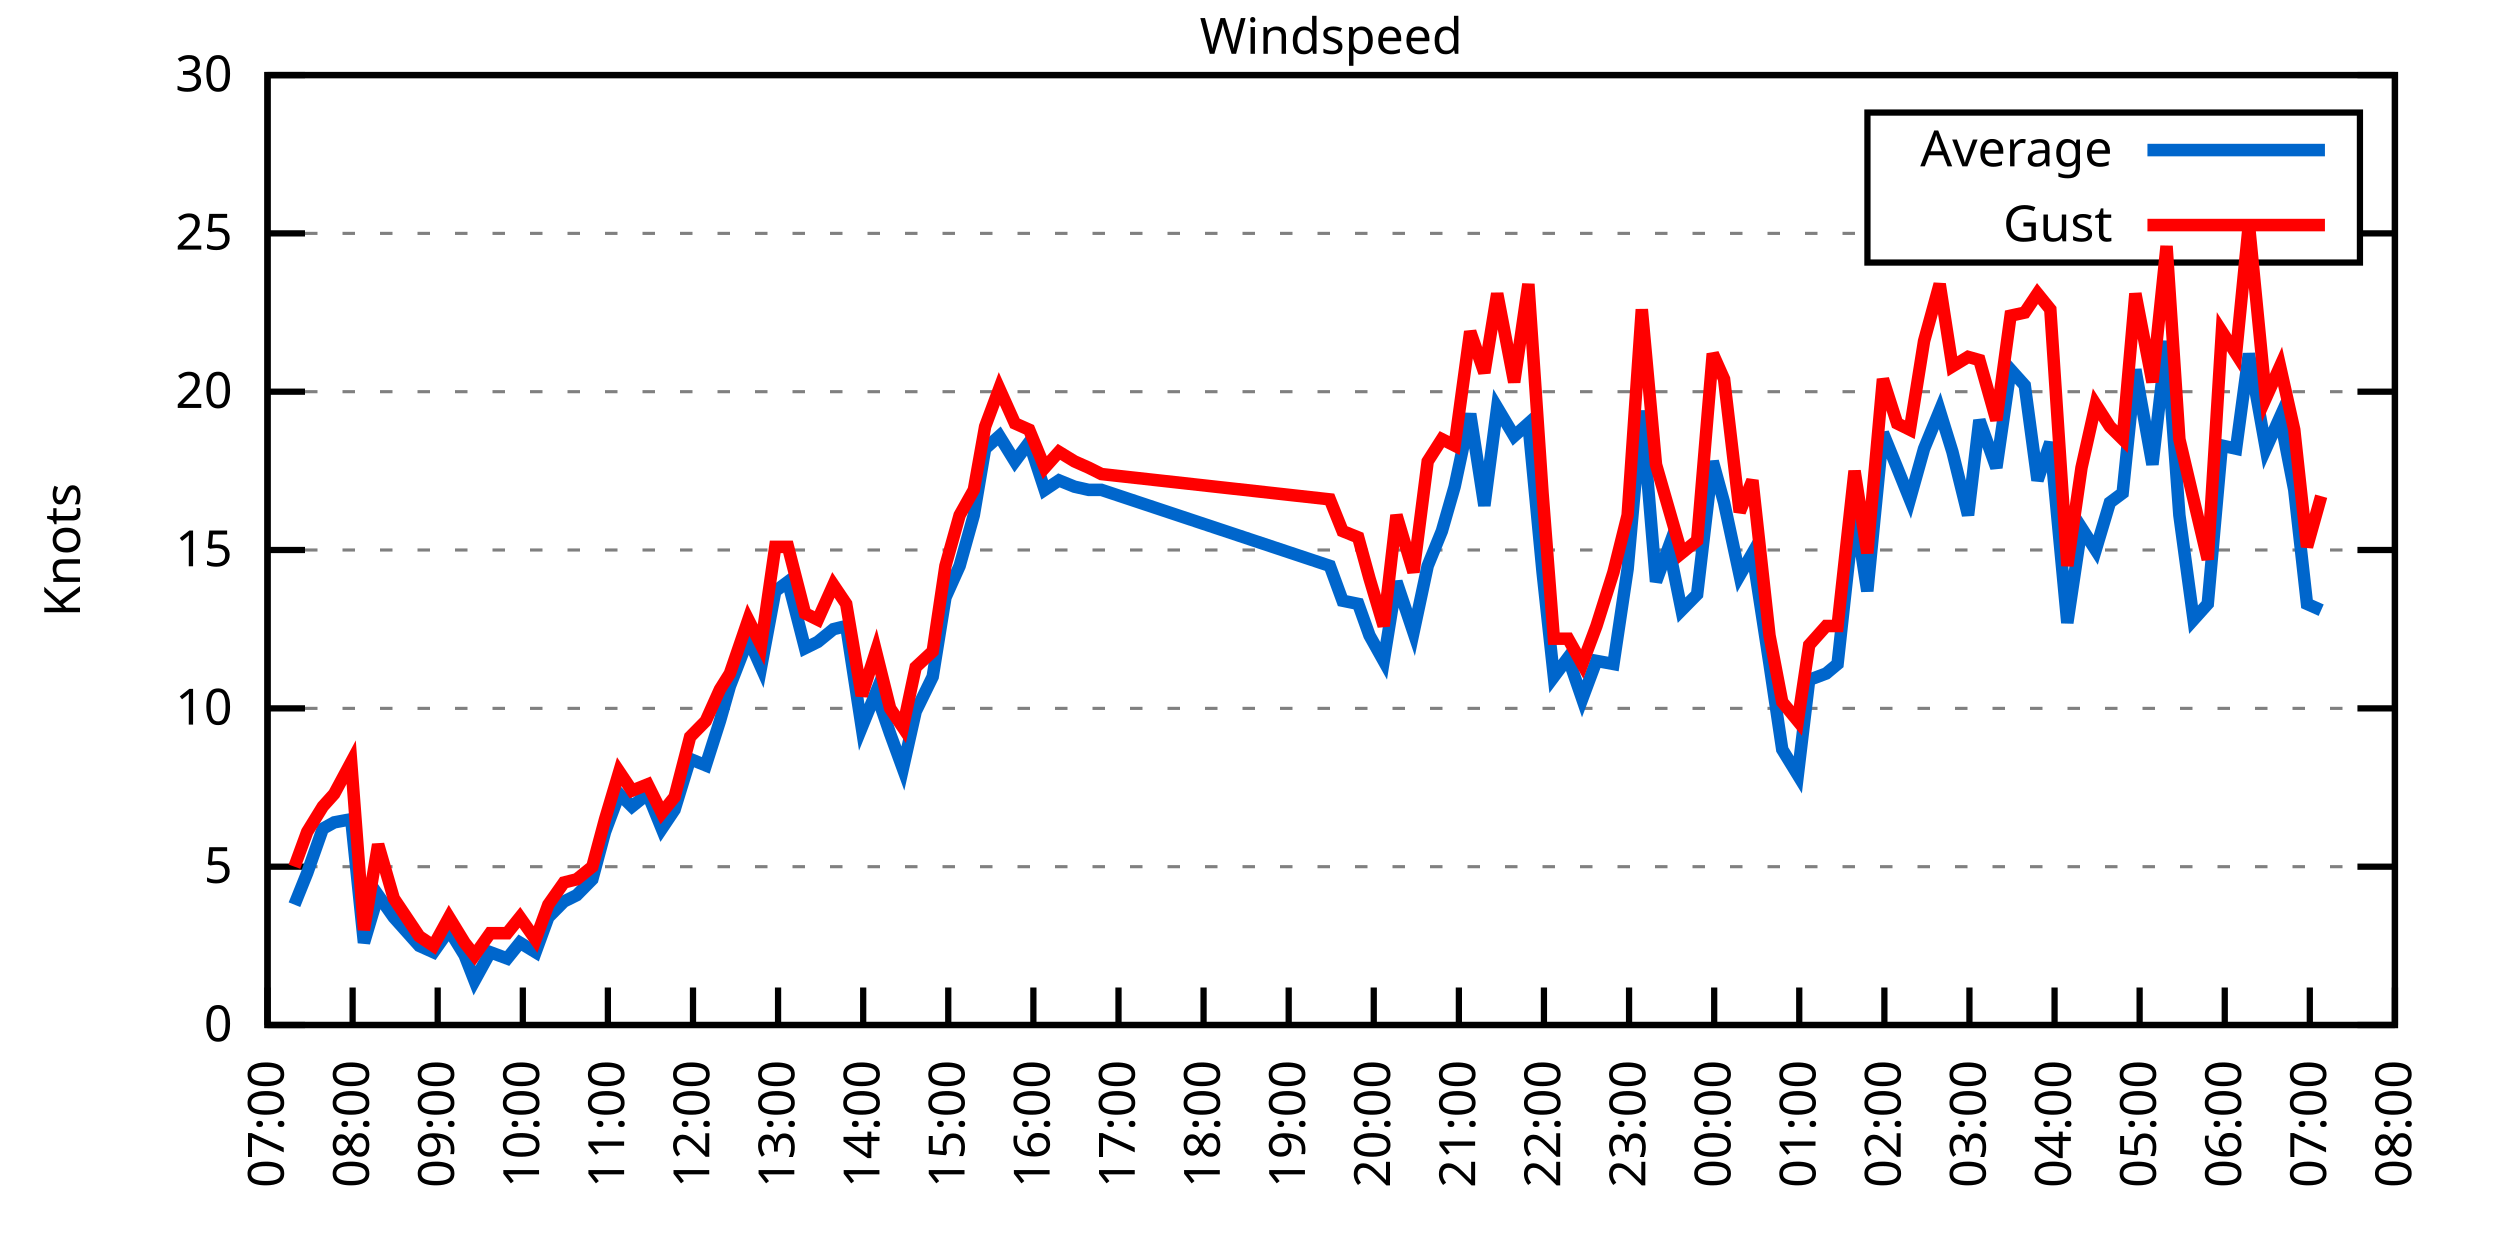
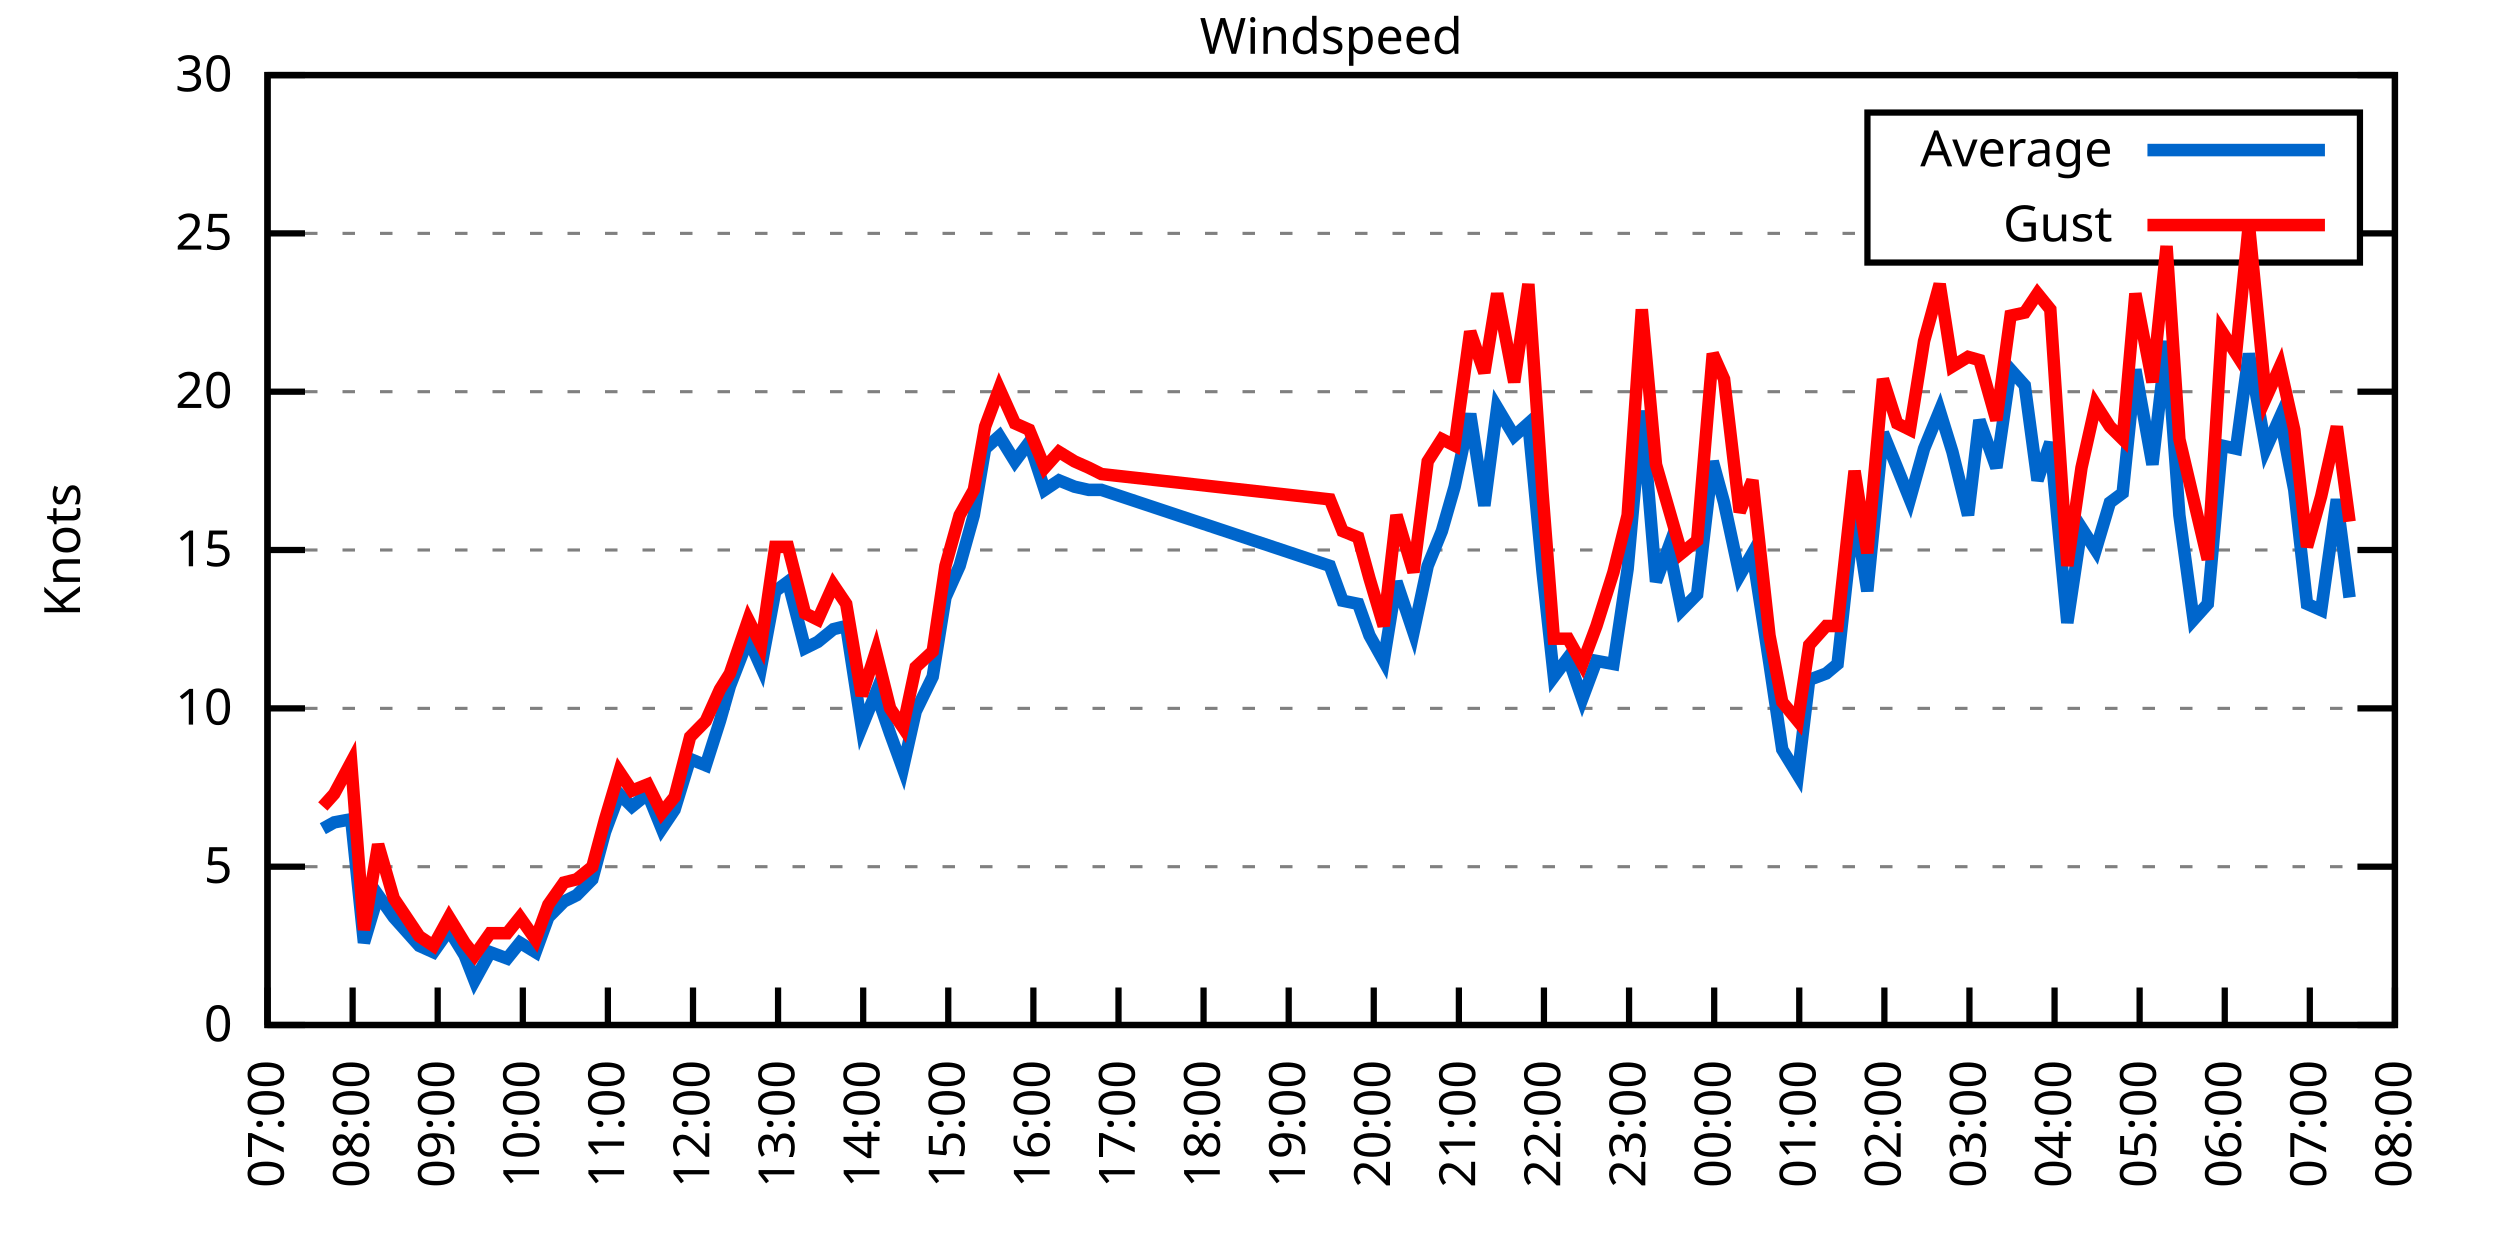
<svg xmlns="http://www.w3.org/2000/svg" xmlns:xlink="http://www.w3.org/1999/xlink" width="400" height="200" viewBox="0 0 400 200">
  <g id="gnuplot_canvas">
    <rect x="0" y="0" width="400" height="200" fill="none" />
    <defs>
      <circle id="gpDot" r="0.5" stroke-width="0.5" stroke="currentColor" />
      <path id="gpPt0" stroke-width="0.333" stroke="currentColor" d="M-1,0 h2 M0,-1 v2" />
      <path id="gpPt1" stroke-width="0.333" stroke="currentColor" d="M-1,-1 L1,1 M1,-1 L-1,1" />
      <path id="gpPt2" stroke-width="0.333" stroke="currentColor" d="M-1,0 L1,0 M0,-1 L0,1 M-1,-1 L1,1 M-1,1 L1,-1" />
      <rect id="gpPt3" stroke-width="0.333" stroke="currentColor" x="-1" y="-1" width="2" height="2" />
      <rect id="gpPt4" stroke-width="0.333" stroke="currentColor" fill="currentColor" x="-1" y="-1" width="2" height="2" />
      <circle id="gpPt5" stroke-width="0.333" stroke="currentColor" cx="0" cy="0" r="1" />
      <use xlink:href="#gpPt5" id="gpPt6" fill="currentColor" stroke="none" />
      <path id="gpPt7" stroke-width="0.333" stroke="currentColor" d="M0,-1.33 L-1.33,0.67 L1.33,0.67 z" />
      <use xlink:href="#gpPt7" id="gpPt8" fill="currentColor" stroke="none" />
      <use xlink:href="#gpPt7" id="gpPt9" stroke="currentColor" transform="rotate(180)" />
      <use xlink:href="#gpPt9" id="gpPt10" fill="currentColor" stroke="none" />
      <use xlink:href="#gpPt3" id="gpPt11" stroke="currentColor" transform="rotate(45)" />
      <use xlink:href="#gpPt11" id="gpPt12" fill="currentColor" stroke="none" />
      <path id="gpPt13" stroke-width="0.333" stroke="currentColor" d="M0,1.330 L1.265,0.411 L0.782,-1.067 L-0.782,-1.076 L-1.265,0.411 z" />
      <use xlink:href="#gpPt13" id="gpPt14" fill="currentColor" stroke="none" />
      <filter id="textbox" filterUnits="objectBoundingBox" x="0" y="0" height="1" width="1">
        <feFlood flood-color="white" flood-opacity="1" result="bgnd" />
        <feComposite in="SourceGraphic" in2="bgnd" operator="atop" />
      </filter>
      <filter id="greybox" filterUnits="objectBoundingBox" x="0" y="0" height="1" width="1">
        <feFlood flood-color="lightgrey" flood-opacity="1" result="grey" />
        <feComposite in="SourceGraphic" in2="grey" operator="atop" />
      </filter>
    </defs>
    <g fill="none" color="white" stroke="currentColor" stroke-width="1.00" stroke-linecap="butt" stroke-linejoin="miter">
</g>
    <g fill="none" color="black" stroke="currentColor" stroke-width="1.00" stroke-linecap="butt" stroke-linejoin="miter">
      <g stroke="none" shape-rendering="crispEdges">
        <polygon fill="rgb(255, 255, 255)" points="42.80,164.00 383.18,164.00 383.18,12.02 42.80,12.02 " />
      </g>
    </g>
    <g fill="none" color="black" stroke="currentColor" stroke-width="1.00" stroke-linecap="butt" stroke-linejoin="miter">
</g>
    <g fill="none" color="black" stroke="black" stroke-width="0.50" stroke-linecap="butt" stroke-linejoin="miter">
</g>
    <g fill="none" color="gray" stroke="currentColor" stroke-width="0.50" stroke-linecap="butt" stroke-linejoin="miter">
      <path stroke="gray" stroke-dasharray="2,4" class="gridline" d="M42.80,164.00 L383.19,164.00  " />
    </g>
    <g fill="none" color="gray" stroke="gray" stroke-width="1.00" stroke-linecap="butt" stroke-linejoin="miter">
</g>
    <g fill="none" color="black" stroke="currentColor" stroke-width="1.00" stroke-linecap="butt" stroke-linejoin="miter">
      <path stroke="black" d="M42.80,164.00 L48.80,164.00 M383.19,164.00 L377.19,164.00  " />
      <g transform="translate(37.20,166.60)" stroke="none" fill="black" font-family="Sans" font-size="8.00" text-anchor="end">
        <text>
          <tspan font-family="Sans"> 0</tspan>
        </text>
      </g>
    </g>
    <g fill="none" color="black" stroke="currentColor" stroke-width="1.00" stroke-linecap="butt" stroke-linejoin="miter">
</g>
    <g fill="none" color="black" stroke="black" stroke-width="0.50" stroke-linecap="butt" stroke-linejoin="miter">
</g>
    <g fill="none" color="gray" stroke="currentColor" stroke-width="0.50" stroke-linecap="butt" stroke-linejoin="miter">
      <path stroke="gray" stroke-dasharray="2,4" class="gridline" d="M42.80,138.67 L383.19,138.67  " />
    </g>
    <g fill="none" color="gray" stroke="gray" stroke-width="1.00" stroke-linecap="butt" stroke-linejoin="miter">
</g>
    <g fill="none" color="black" stroke="currentColor" stroke-width="1.00" stroke-linecap="butt" stroke-linejoin="miter">
      <path stroke="black" d="M42.80,138.67 L48.80,138.67 M383.19,138.67 L377.19,138.67  " />
      <g transform="translate(37.20,141.27)" stroke="none" fill="black" font-family="Sans" font-size="8.00" text-anchor="end">
        <text>
          <tspan font-family="Sans"> 5</tspan>
        </text>
      </g>
    </g>
    <g fill="none" color="black" stroke="currentColor" stroke-width="1.00" stroke-linecap="butt" stroke-linejoin="miter">
</g>
    <g fill="none" color="black" stroke="black" stroke-width="0.50" stroke-linecap="butt" stroke-linejoin="miter">
</g>
    <g fill="none" color="gray" stroke="currentColor" stroke-width="0.50" stroke-linecap="butt" stroke-linejoin="miter">
      <path stroke="gray" stroke-dasharray="2,4" class="gridline" d="M42.80,113.34 L383.19,113.34  " />
    </g>
    <g fill="none" color="gray" stroke="gray" stroke-width="1.00" stroke-linecap="butt" stroke-linejoin="miter">
</g>
    <g fill="none" color="black" stroke="currentColor" stroke-width="1.00" stroke-linecap="butt" stroke-linejoin="miter">
      <path stroke="black" d="M42.80,113.34 L48.80,113.34 M383.19,113.34 L377.19,113.34  " />
      <g transform="translate(37.20,115.94)" stroke="none" fill="black" font-family="Sans" font-size="8.00" text-anchor="end">
        <text>
          <tspan font-family="Sans"> 10</tspan>
        </text>
      </g>
    </g>
    <g fill="none" color="black" stroke="currentColor" stroke-width="1.00" stroke-linecap="butt" stroke-linejoin="miter">
</g>
    <g fill="none" color="black" stroke="black" stroke-width="0.50" stroke-linecap="butt" stroke-linejoin="miter">
</g>
    <g fill="none" color="gray" stroke="currentColor" stroke-width="0.50" stroke-linecap="butt" stroke-linejoin="miter">
      <path stroke="gray" stroke-dasharray="2,4" class="gridline" d="M42.80,88.00 L383.19,88.00  " />
    </g>
    <g fill="none" color="gray" stroke="gray" stroke-width="1.00" stroke-linecap="butt" stroke-linejoin="miter">
</g>
    <g fill="none" color="black" stroke="currentColor" stroke-width="1.00" stroke-linecap="butt" stroke-linejoin="miter">
      <path stroke="black" d="M42.80,88.00 L48.80,88.00 M383.19,88.00 L377.19,88.00  " />
      <g transform="translate(37.20,90.60)" stroke="none" fill="black" font-family="Sans" font-size="8.00" text-anchor="end">
        <text>
          <tspan font-family="Sans"> 15</tspan>
        </text>
      </g>
    </g>
    <g fill="none" color="black" stroke="currentColor" stroke-width="1.00" stroke-linecap="butt" stroke-linejoin="miter">
</g>
    <g fill="none" color="black" stroke="black" stroke-width="0.50" stroke-linecap="butt" stroke-linejoin="miter">
</g>
    <g fill="none" color="gray" stroke="currentColor" stroke-width="0.50" stroke-linecap="butt" stroke-linejoin="miter">
      <path stroke="gray" stroke-dasharray="2,4" class="gridline" d="M42.80,62.67 L383.19,62.67  " />
    </g>
    <g fill="none" color="gray" stroke="gray" stroke-width="1.00" stroke-linecap="butt" stroke-linejoin="miter">
</g>
    <g fill="none" color="black" stroke="currentColor" stroke-width="1.00" stroke-linecap="butt" stroke-linejoin="miter">
      <path stroke="black" d="M42.80,62.67 L48.80,62.67 M383.19,62.67 L377.19,62.67  " />
      <g transform="translate(37.20,65.27)" stroke="none" fill="black" font-family="Sans" font-size="8.00" text-anchor="end">
        <text>
          <tspan font-family="Sans"> 20</tspan>
        </text>
      </g>
    </g>
    <g fill="none" color="black" stroke="currentColor" stroke-width="1.00" stroke-linecap="butt" stroke-linejoin="miter">
</g>
    <g fill="none" color="black" stroke="black" stroke-width="0.50" stroke-linecap="butt" stroke-linejoin="miter">
</g>
    <g fill="none" color="gray" stroke="currentColor" stroke-width="0.50" stroke-linecap="butt" stroke-linejoin="miter">
      <path stroke="gray" stroke-dasharray="2,4" class="gridline" d="M42.80,37.34 L298.79,37.34 M377.59,37.34 L383.19,37.34  " />
    </g>
    <g fill="none" color="gray" stroke="gray" stroke-width="1.00" stroke-linecap="butt" stroke-linejoin="miter">
</g>
    <g fill="none" color="black" stroke="currentColor" stroke-width="1.00" stroke-linecap="butt" stroke-linejoin="miter">
      <path stroke="black" d="M42.80,37.34 L48.80,37.34 M383.19,37.34 L377.19,37.34  " />
      <g transform="translate(37.20,39.94)" stroke="none" fill="black" font-family="Sans" font-size="8.00" text-anchor="end">
        <text>
          <tspan font-family="Sans"> 25</tspan>
        </text>
      </g>
    </g>
    <g fill="none" color="black" stroke="currentColor" stroke-width="1.00" stroke-linecap="butt" stroke-linejoin="miter">
</g>
    <g fill="none" color="black" stroke="black" stroke-width="0.50" stroke-linecap="butt" stroke-linejoin="miter">
</g>
    <g fill="none" color="gray" stroke="currentColor" stroke-width="0.50" stroke-linecap="butt" stroke-linejoin="miter">
      <path stroke="gray" stroke-dasharray="2,4" class="gridline" d="M42.80,12.01 L383.19,12.01  " />
    </g>
    <g fill="none" color="gray" stroke="gray" stroke-width="1.00" stroke-linecap="butt" stroke-linejoin="miter">
</g>
    <g fill="none" color="black" stroke="currentColor" stroke-width="1.00" stroke-linecap="butt" stroke-linejoin="miter">
      <path stroke="black" d="M42.80,12.01 L48.80,12.01 M383.19,12.01 L377.19,12.01  " />
      <g transform="translate(37.20,14.61)" stroke="none" fill="black" font-family="Sans" font-size="8.00" text-anchor="end">
        <text>
          <tspan font-family="Sans"> 30</tspan>
        </text>
      </g>
    </g>
    <g fill="none" color="black" stroke="currentColor" stroke-width="1.00" stroke-linecap="butt" stroke-linejoin="miter">
      <path stroke="black" d="M42.80,164.00 L42.80,158.00  " />
      <g transform="translate(45.40,169.60) rotate(270.00)" stroke="none" fill="black" font-family="Sans" font-size="8.00" text-anchor="end">
        <text>
          <tspan font-family="Sans">07:00</tspan>
        </text>
      </g>
    </g>
    <g fill="none" color="black" stroke="currentColor" stroke-width="1.00" stroke-linecap="butt" stroke-linejoin="miter">
      <path stroke="black" d="M56.42,164.00 L56.42,158.00  " />
      <g transform="translate(59.02,169.60) rotate(270.00)" stroke="none" fill="black" font-family="Sans" font-size="8.00" text-anchor="end">
        <text>
          <tspan font-family="Sans">08:00</tspan>
        </text>
      </g>
    </g>
    <g fill="none" color="black" stroke="currentColor" stroke-width="1.00" stroke-linecap="butt" stroke-linejoin="miter">
      <path stroke="black" d="M70.03,164.00 L70.03,158.00  " />
      <g transform="translate(72.63,169.60) rotate(270.00)" stroke="none" fill="black" font-family="Sans" font-size="8.00" text-anchor="end">
        <text>
          <tspan font-family="Sans">09:00</tspan>
        </text>
      </g>
    </g>
    <g fill="none" color="black" stroke="currentColor" stroke-width="1.00" stroke-linecap="butt" stroke-linejoin="miter">
      <path stroke="black" d="M83.65,164.00 L83.65,158.00  " />
      <g transform="translate(86.25,169.60) rotate(270.00)" stroke="none" fill="black" font-family="Sans" font-size="8.00" text-anchor="end">
        <text>
          <tspan font-family="Sans">10:00</tspan>
        </text>
      </g>
    </g>
    <g fill="none" color="black" stroke="currentColor" stroke-width="1.00" stroke-linecap="butt" stroke-linejoin="miter">
      <path stroke="black" d="M97.26,164.00 L97.26,158.00  " />
      <g transform="translate(99.86,169.60) rotate(270.00)" stroke="none" fill="black" font-family="Sans" font-size="8.00" text-anchor="end">
        <text>
          <tspan font-family="Sans">11:00</tspan>
        </text>
      </g>
    </g>
    <g fill="none" color="black" stroke="currentColor" stroke-width="1.00" stroke-linecap="butt" stroke-linejoin="miter">
      <path stroke="black" d="M110.88,164.00 L110.88,158.00  " />
      <g transform="translate(113.48,169.60) rotate(270.00)" stroke="none" fill="black" font-family="Sans" font-size="8.00" text-anchor="end">
        <text>
          <tspan font-family="Sans">12:00</tspan>
        </text>
      </g>
    </g>
    <g fill="none" color="black" stroke="currentColor" stroke-width="1.00" stroke-linecap="butt" stroke-linejoin="miter">
      <path stroke="black" d="M124.49,164.00 L124.49,158.00  " />
      <g transform="translate(127.09,169.60) rotate(270.00)" stroke="none" fill="black" font-family="Sans" font-size="8.00" text-anchor="end">
        <text>
          <tspan font-family="Sans">13:00</tspan>
        </text>
      </g>
    </g>
    <g fill="none" color="black" stroke="currentColor" stroke-width="1.00" stroke-linecap="butt" stroke-linejoin="miter">
      <path stroke="black" d="M138.11,164.00 L138.11,158.00  " />
      <g transform="translate(140.71,169.60) rotate(270.00)" stroke="none" fill="black" font-family="Sans" font-size="8.00" text-anchor="end">
        <text>
          <tspan font-family="Sans">14:00</tspan>
        </text>
      </g>
    </g>
    <g fill="none" color="black" stroke="currentColor" stroke-width="1.00" stroke-linecap="butt" stroke-linejoin="miter">
      <path stroke="black" d="M151.72,164.00 L151.72,158.00  " />
      <g transform="translate(154.32,169.60) rotate(270.00)" stroke="none" fill="black" font-family="Sans" font-size="8.00" text-anchor="end">
        <text>
          <tspan font-family="Sans">15:00</tspan>
        </text>
      </g>
    </g>
    <g fill="none" color="black" stroke="currentColor" stroke-width="1.00" stroke-linecap="butt" stroke-linejoin="miter">
      <path stroke="black" d="M165.34,164.00 L165.34,158.00  " />
      <g transform="translate(167.94,169.60) rotate(270.00)" stroke="none" fill="black" font-family="Sans" font-size="8.00" text-anchor="end">
        <text>
          <tspan font-family="Sans">16:00</tspan>
        </text>
      </g>
    </g>
    <g fill="none" color="black" stroke="currentColor" stroke-width="1.00" stroke-linecap="butt" stroke-linejoin="miter">
      <path stroke="black" d="M178.96,164.00 L178.96,158.00  " />
      <g transform="translate(181.56,169.60) rotate(270.00)" stroke="none" fill="black" font-family="Sans" font-size="8.00" text-anchor="end">
        <text>
          <tspan font-family="Sans">17:00</tspan>
        </text>
      </g>
    </g>
    <g fill="none" color="black" stroke="currentColor" stroke-width="1.00" stroke-linecap="butt" stroke-linejoin="miter">
      <path stroke="black" d="M192.57,164.00 L192.57,158.00  " />
      <g transform="translate(195.17,169.60) rotate(270.00)" stroke="none" fill="black" font-family="Sans" font-size="8.00" text-anchor="end">
        <text>
          <tspan font-family="Sans">18:00</tspan>
        </text>
      </g>
    </g>
    <g fill="none" color="black" stroke="currentColor" stroke-width="1.00" stroke-linecap="butt" stroke-linejoin="miter">
      <path stroke="black" d="M206.19,164.00 L206.19,158.00  " />
      <g transform="translate(208.79,169.60) rotate(270.00)" stroke="none" fill="black" font-family="Sans" font-size="8.00" text-anchor="end">
        <text>
          <tspan font-family="Sans">19:00</tspan>
        </text>
      </g>
    </g>
    <g fill="none" color="black" stroke="currentColor" stroke-width="1.00" stroke-linecap="butt" stroke-linejoin="miter">
      <path stroke="black" d="M219.80,164.00 L219.80,158.00  " />
      <g transform="translate(222.40,169.60) rotate(270.00)" stroke="none" fill="black" font-family="Sans" font-size="8.00" text-anchor="end">
        <text>
          <tspan font-family="Sans">20:00</tspan>
        </text>
      </g>
    </g>
    <g fill="none" color="black" stroke="currentColor" stroke-width="1.00" stroke-linecap="butt" stroke-linejoin="miter">
      <path stroke="black" d="M233.42,164.00 L233.42,158.00  " />
      <g transform="translate(236.02,169.60) rotate(270.00)" stroke="none" fill="black" font-family="Sans" font-size="8.00" text-anchor="end">
        <text>
          <tspan font-family="Sans">21:00</tspan>
        </text>
      </g>
    </g>
    <g fill="none" color="black" stroke="currentColor" stroke-width="1.00" stroke-linecap="butt" stroke-linejoin="miter">
      <path stroke="black" d="M247.03,164.00 L247.03,158.00  " />
      <g transform="translate(249.63,169.60) rotate(270.00)" stroke="none" fill="black" font-family="Sans" font-size="8.00" text-anchor="end">
        <text>
          <tspan font-family="Sans">22:00</tspan>
        </text>
      </g>
    </g>
    <g fill="none" color="black" stroke="currentColor" stroke-width="1.00" stroke-linecap="butt" stroke-linejoin="miter">
      <path stroke="black" d="M260.65,164.00 L260.65,158.00  " />
      <g transform="translate(263.25,169.60) rotate(270.00)" stroke="none" fill="black" font-family="Sans" font-size="8.00" text-anchor="end">
        <text>
          <tspan font-family="Sans">23:00</tspan>
        </text>
      </g>
    </g>
    <g fill="none" color="black" stroke="currentColor" stroke-width="1.00" stroke-linecap="butt" stroke-linejoin="miter">
      <path stroke="black" d="M274.27,164.00 L274.27,158.00  " />
      <g transform="translate(276.87,169.60) rotate(270.00)" stroke="none" fill="black" font-family="Sans" font-size="8.00" text-anchor="end">
        <text>
          <tspan font-family="Sans">00:00</tspan>
        </text>
      </g>
    </g>
    <g fill="none" color="black" stroke="currentColor" stroke-width="1.00" stroke-linecap="butt" stroke-linejoin="miter">
      <path stroke="black" d="M287.88,164.00 L287.88,158.00  " />
      <g transform="translate(290.48,169.60) rotate(270.00)" stroke="none" fill="black" font-family="Sans" font-size="8.00" text-anchor="end">
        <text>
          <tspan font-family="Sans">01:00</tspan>
        </text>
      </g>
    </g>
    <g fill="none" color="black" stroke="currentColor" stroke-width="1.00" stroke-linecap="butt" stroke-linejoin="miter">
      <path stroke="black" d="M301.50,164.00 L301.50,158.00  " />
      <g transform="translate(304.10,169.60) rotate(270.00)" stroke="none" fill="black" font-family="Sans" font-size="8.00" text-anchor="end">
        <text>
          <tspan font-family="Sans">02:00</tspan>
        </text>
      </g>
    </g>
    <g fill="none" color="black" stroke="currentColor" stroke-width="1.00" stroke-linecap="butt" stroke-linejoin="miter">
      <path stroke="black" d="M315.11,164.00 L315.11,158.00  " />
      <g transform="translate(317.71,169.60) rotate(270.00)" stroke="none" fill="black" font-family="Sans" font-size="8.00" text-anchor="end">
        <text>
          <tspan font-family="Sans">03:00</tspan>
        </text>
      </g>
    </g>
    <g fill="none" color="black" stroke="currentColor" stroke-width="1.00" stroke-linecap="butt" stroke-linejoin="miter">
      <path stroke="black" d="M328.73,164.00 L328.73,158.00  " />
      <g transform="translate(331.33,169.60) rotate(270.00)" stroke="none" fill="black" font-family="Sans" font-size="8.00" text-anchor="end">
        <text>
          <tspan font-family="Sans">04:00</tspan>
        </text>
      </g>
    </g>
    <g fill="none" color="black" stroke="currentColor" stroke-width="1.00" stroke-linecap="butt" stroke-linejoin="miter">
      <path stroke="black" d="M342.34,164.00 L342.34,158.00  " />
      <g transform="translate(344.94,169.60) rotate(270.00)" stroke="none" fill="black" font-family="Sans" font-size="8.00" text-anchor="end">
        <text>
          <tspan font-family="Sans">05:00</tspan>
        </text>
      </g>
    </g>
    <g fill="none" color="black" stroke="currentColor" stroke-width="1.00" stroke-linecap="butt" stroke-linejoin="miter">
      <path stroke="black" d="M355.96,164.00 L355.96,158.00  " />
      <g transform="translate(358.56,169.60) rotate(270.00)" stroke="none" fill="black" font-family="Sans" font-size="8.00" text-anchor="end">
        <text>
          <tspan font-family="Sans">06:00</tspan>
        </text>
      </g>
    </g>
    <g fill="none" color="black" stroke="currentColor" stroke-width="1.00" stroke-linecap="butt" stroke-linejoin="miter">
      <path stroke="black" d="M369.57,164.00 L369.57,158.00  " />
      <g transform="translate(372.17,169.60) rotate(270.00)" stroke="none" fill="black" font-family="Sans" font-size="8.00" text-anchor="end">
        <text>
          <tspan font-family="Sans">07:00</tspan>
        </text>
      </g>
    </g>
    <g fill="none" color="black" stroke="currentColor" stroke-width="1.00" stroke-linecap="butt" stroke-linejoin="miter">
      <path stroke="black" d="M383.19,164.00 L383.19,158.00  " />
      <g transform="translate(385.79,169.60) rotate(270.00)" stroke="none" fill="black" font-family="Sans" font-size="8.00" text-anchor="end">
        <text>
          <tspan font-family="Sans">08:00</tspan>
        </text>
      </g>
    </g>
    <g fill="none" color="black" stroke="currentColor" stroke-width="1.00" stroke-linecap="butt" stroke-linejoin="miter">
</g>
    <g fill="none" color="black" stroke="currentColor" stroke-width="1.00" stroke-linecap="butt" stroke-linejoin="miter">
      <path stroke="black" d="M42.80,12.01 L42.80,164.00 L383.19,164.00 L383.19,12.01 L42.80,12.01 Z  " />
    </g>
    <g fill="none" color="black" stroke="currentColor" stroke-width="1.00" stroke-linecap="butt" stroke-linejoin="miter">
</g>
    <g fill="none" color="black" stroke="currentColor" stroke-width="1.00" stroke-linecap="butt" stroke-linejoin="miter">
      <path stroke="black" d="M298.79,42.01 L298.79,18.01 L377.59,18.01 L377.59,42.01 L298.79,42.01 Z  " />
    </g>
    <g id="Windspeed_plot_1">
      <g fill="none" color="white" stroke="black" stroke-width="2.00" stroke-linecap="butt" stroke-linejoin="miter">
</g>
      <g fill="none" color="black" stroke="currentColor" stroke-width="2.00" stroke-linecap="butt" stroke-linejoin="miter">
        <g transform="translate(337.99,26.61)" stroke="none" fill="black" font-family="Sans" font-size="8.00" text-anchor="end">
          <text>
            <tspan font-family="Sans">Average</tspan>
          </text>
        </g>
      </g>
      <g fill="none" color="black" stroke="currentColor" stroke-width="2.00" stroke-linecap="butt" stroke-linejoin="miter">
-         <path stroke="rgb(  0, 102, 204)" d="M343.59,24.01 L371.99,24.01 M47.11,144.75 L49.15,139.68 L51.65,132.59 L53.47,131.58 L56.19,131.07 L58.23,150.83   L60.50,143.23 L63.00,146.77 L67.08,151.33 L69.35,152.35 L71.85,148.80 L74.34,152.85 L75.93,156.91 L78.43,152.35   L81.15,153.36 L83.19,150.83 L85.69,152.35 L87.73,146.77 L90.23,144.24 L92.27,143.23 L94.77,140.69 L96.81,133.10   L99.08,127.02 L101.12,129.04 L103.62,127.02 L105.89,132.59 L107.93,129.55 L110.42,121.44 L112.92,122.46 L115.19,115.36   L116.78,109.79 L119.73,102.19 L121.77,106.75 L124.04,94.59 L126.08,93.07 L128.81,103.71 L130.85,102.70 L133.34,100.67   L135.39,100.16 L137.88,116.38 L140.15,110.80 L142.42,117.39 L144.46,122.96 L146.51,113.84 L149.23,108.27 L151.27,95.60   L153.54,90.54 L155.81,82.43 L157.62,71.79 L159.89,69.77 L162.39,73.82 L164.66,70.78 L167.16,78.38 L169.43,76.86   L171.92,77.87 L174.19,78.38 L176.23,78.38 L212.77,90.54 L214.81,96.11 L217.31,96.62 L219.12,101.68 L221.39,105.74   L223.43,93.07 L226.16,101.18 L228.43,90.54 L230.70,84.97 L232.74,77.87 L235.23,66.22 L237.50,80.91 L239.55,65.21   L242.27,69.77 L244.54,67.74 L246.81,91.55 L248.62,108.27 L250.89,105.23 L253.16,111.82 L255.43,105.74 L258.15,106.24   L260.42,91.04 L262.69,65.71 L264.96,93.07 L267.00,87.50 L269.05,97.63 L271.54,95.10 L274.04,73.82 L275.85,80.41   L278.35,92.06 L280.39,88.51 L283.12,106.24 L285.16,119.92 L287.65,123.98 L289.47,108.78 L292.19,107.76 L294.01,106.24   L296.73,81.42 L298.77,94.59 L301.27,69.26 L303.54,74.83 L305.58,79.90 L307.85,71.79 L310.35,65.71 L312.39,72.30   L314.89,82.43 L316.70,67.23 L319.42,74.83 L321.69,59.13 L323.96,61.66 L326.00,76.86 L328.05,70.78 L330.77,99.66   L333.04,84.46 L335.31,88.00 L337.58,80.41 L339.62,78.89 L341.66,59.13 L344.39,74.33 L346.65,54.57 L348.70,82.43   L350.97,99.15 L353.24,96.62 L355.50,71.29 L357.77,71.79 L359.82,56.59 L362.54,71.79 L364.81,66.73 L367.08,78.38   L369.12,96.62 L371.39,97.63  " />
+         <path stroke="rgb(  0, 102, 204)" d="M343.59,24.01 L371.99,24.01 M51.65,132.59 L53.47,131.58 L56.19,131.07 L58.23,150.83 L60.50,143.23 L63.00,146.77   L67.08,151.33 L69.35,152.35 L71.85,148.80 L74.34,152.85 L75.93,156.91 L78.43,152.35 L81.15,153.36 L83.19,150.83   L85.69,152.35 L87.73,146.77 L90.23,144.24 L92.27,143.23 L94.77,140.69 L96.81,133.10 L99.08,127.02 L101.12,129.04   L103.62,127.02 L105.89,132.59 L107.93,129.55 L110.42,121.44 L112.92,122.46 L115.19,115.36 L116.78,109.79 L119.73,102.19   L121.77,106.75 L124.04,94.59 L126.08,93.07 L128.81,103.71 L130.85,102.70 L133.34,100.67 L135.39,100.16 L137.88,116.38   L140.15,110.80 L142.42,117.39 L144.46,122.96 L146.51,113.84 L149.23,108.27 L151.27,95.60 L153.54,90.54 L155.81,82.43   L157.62,71.79 L159.89,69.77 L162.39,73.82 L164.66,70.78 L167.16,78.38 L169.43,76.86 L171.92,77.87 L174.19,78.38   L176.23,78.38 L212.77,90.54 L214.81,96.11 L217.31,96.62 L219.12,101.68 L221.39,105.74 L223.43,93.07 L226.16,101.18   L228.43,90.54 L230.70,84.97 L232.74,77.87 L235.23,66.22 L237.50,80.91 L239.55,65.21 L242.27,69.77 L244.54,67.74   L246.81,91.55 L248.62,108.27 L250.89,105.23 L253.16,111.82 L255.43,105.74 L258.15,106.24 L260.42,91.04 L262.69,65.71   L264.96,93.07 L267.00,87.50 L269.05,97.63 L271.54,95.10 L274.04,73.82 L275.85,80.41 L278.35,92.06 L280.39,88.51   L283.12,106.24 L285.16,119.92 L287.65,123.98 L289.47,108.78 L292.19,107.76 L294.01,106.24 L296.73,81.42 L298.77,94.59   L301.27,69.26 L303.54,74.83 L305.58,79.90 L307.85,71.79 L310.35,65.71 L312.39,72.30 L314.89,82.43 L316.70,67.23   L319.42,74.83 L321.69,59.13 L323.96,61.66 L326.00,76.86 L328.05,70.78 L330.77,99.66 L333.04,84.46 L335.31,88.00   L337.58,80.41 L339.62,78.89 L341.66,59.13 L344.39,74.33 L346.65,54.57 L348.70,82.43 L350.97,99.15 L353.24,96.62   L355.50,71.29 L357.77,71.79 L359.82,56.59 L362.54,71.79 L364.81,66.73 L367.08,78.38 L369.12,96.62 L371.39,97.63   L373.89,79.90 L375.93,95.60  " />
      </g>
    </g>
    <g id="Windspeed_plot_2">
      <g fill="none" color="black" stroke="currentColor" stroke-width="2.00" stroke-linecap="butt" stroke-linejoin="miter">
        <g transform="translate(337.99,38.61)" stroke="none" fill="black" font-family="Sans" font-size="8.00" text-anchor="end">
          <text>
            <tspan font-family="Sans">Gust</tspan>
          </text>
        </g>
      </g>
      <g fill="none" color="black" stroke="currentColor" stroke-width="2.00" stroke-linecap="butt" stroke-linejoin="miter">
-         <path stroke="rgb(255,   0,   0)" d="M343.59,36.01 L371.99,36.01 M47.11,138.67 L49.15,133.10 L51.65,129.04 L53.47,127.02 L56.19,121.95 L58.23,148.80   L60.50,135.12 L63.00,143.73 L67.08,149.81 L69.35,151.33 L71.85,146.77 L74.34,150.83 L75.93,152.85 L78.43,149.31   L81.15,149.31 L83.19,146.77 L85.69,150.32 L87.73,144.75 L90.23,141.20 L92.27,140.69 L94.77,138.67 L96.81,131.07   L99.08,123.47 L101.12,126.51 L103.62,125.50 L105.89,130.06 L107.93,127.52 L110.42,117.90 L112.92,115.36 L115.19,110.30   L116.78,107.76 L119.73,99.15 L121.77,103.20 L124.04,87.50 L126.08,87.50 L128.81,98.14 L130.85,99.15 L133.34,93.58   L135.39,96.62 L137.88,111.31 L140.15,104.22 L142.42,113.34 L144.46,116.38 L146.51,106.75 L149.23,104.22 L151.27,90.54   L153.54,82.43 L155.81,78.38 L157.62,68.25 L159.89,62.17 L162.39,67.74 L164.66,68.75 L167.16,74.83 L169.43,72.30   L171.92,73.82 L174.19,74.83 L176.23,75.85 L212.77,79.90 L214.81,84.97 L217.31,85.98 L219.12,92.56 L221.39,100.16   L223.43,82.43 L226.16,91.55 L228.43,73.82 L230.70,70.27 L232.74,71.29 L235.23,53.05 L237.50,59.63 L239.55,46.97   L242.27,61.15 L244.54,45.45 L246.81,78.89 L248.62,102.19 L250.89,102.19 L253.16,106.24 L255.43,100.16 L258.15,91.55   L260.42,82.43 L262.69,49.50 L264.96,74.33 L267.00,81.42 L269.05,88.51 L271.54,86.49 L274.04,56.59 L275.85,60.65   L278.35,81.93 L280.39,76.86 L283.12,101.68 L285.16,112.32 L287.65,115.36 L289.47,103.20 L292.19,100.16 L294.01,100.16   L296.73,75.34 L298.77,88.51 L301.27,60.65 L303.54,67.74 L305.58,68.75 L307.85,54.57 L310.35,45.45 L312.39,58.62   L314.89,57.10 L316.70,57.61 L319.42,67.23 L321.69,50.51 L323.96,50.01 L326.00,46.97 L328.05,49.50 L330.77,90.54   L333.04,74.83 L335.31,64.70 L337.58,68.25 L339.62,70.27 L341.66,46.97 L344.39,61.15 L346.65,39.37 L348.70,70.27   L350.97,79.90 L353.24,89.52 L355.50,53.05 L357.77,56.59 L359.82,35.82 L362.54,63.69 L364.81,58.62 L367.08,68.75   L369.12,87.50 L371.39,79.39  " />
+         <path stroke="rgb(255,   0,   0)" d="M343.59,36.01 L371.99,36.01 M51.65,129.04 L53.47,127.02 L56.19,121.95 L58.23,148.80 L60.50,135.12 L63.00,143.73   L67.08,149.81 L69.35,151.33 L71.85,146.77 L74.34,150.83 L75.93,152.85 L78.43,149.31 L81.15,149.31 L83.19,146.77   L85.69,150.32 L87.73,144.75 L90.23,141.20 L92.27,140.69 L94.77,138.67 L96.81,131.07 L99.08,123.47 L101.12,126.51   L103.62,125.50 L105.89,130.06 L107.93,127.52 L110.42,117.90 L112.92,115.36 L115.19,110.30 L116.78,107.76 L119.73,99.15   L121.77,103.20 L124.04,87.50 L126.08,87.50 L128.81,98.14 L130.85,99.15 L133.34,93.58 L135.39,96.62 L137.88,111.31   L140.15,104.22 L142.42,113.34 L144.46,116.38 L146.51,106.75 L149.23,104.22 L151.27,90.54 L153.54,82.43 L155.81,78.38   L157.62,68.25 L159.89,62.17 L162.39,67.74 L164.66,68.75 L167.16,74.83 L169.43,72.30 L171.92,73.82 L174.19,74.83   L176.23,75.85 L212.77,79.90 L214.81,84.97 L217.31,85.98 L219.12,92.56 L221.39,100.16 L223.43,82.43 L226.16,91.55   L228.43,73.82 L230.70,70.27 L232.74,71.29 L235.23,53.05 L237.50,59.63 L239.55,46.97 L242.27,61.15 L244.54,45.45   L246.81,78.89 L248.62,102.19 L250.89,102.19 L253.16,106.24 L255.43,100.16 L258.15,91.55 L260.42,82.43 L262.69,49.50   L264.96,74.33 L267.00,81.42 L269.05,88.51 L271.54,86.49 L274.04,56.59 L275.85,60.65 L278.35,81.93 L280.39,76.86   L283.12,101.68 L285.16,112.32 L287.65,115.36 L289.47,103.20 L292.19,100.16 L294.01,100.16 L296.73,75.34 L298.77,88.51   L301.27,60.65 L303.54,67.74 L305.58,68.75 L307.85,54.57 L310.35,45.45 L312.39,58.62 L314.89,57.10 L316.70,57.61   L319.42,67.23 L321.69,50.51 L323.96,50.01 L326.00,46.97 L328.05,49.50 L330.77,90.54 L333.04,74.83 L335.31,64.70   L337.58,68.25 L339.62,70.27 L341.66,46.97 L344.39,61.15 L346.65,39.37 L348.70,70.27 L350.97,79.90 L353.24,89.52   L355.50,53.05 L357.77,56.59 L359.82,35.82 L362.54,63.69 L364.81,58.62 L367.08,68.75 L369.12,87.50 L371.39,79.39   L373.89,68.25 L375.93,83.45  " />
      </g>
    </g>
    <g fill="none" color="black" stroke="currentColor" stroke-width="2.00" stroke-linecap="butt" stroke-linejoin="miter">
</g>
    <g fill="none" color="black" stroke="black" stroke-width="1.00" stroke-linecap="butt" stroke-linejoin="miter">
</g>
    <g fill="none" color="black" stroke="currentColor" stroke-width="1.00" stroke-linecap="butt" stroke-linejoin="miter">
      <path stroke="black" d="M42.80,12.01 L42.80,164.00 L383.19,164.00 L383.19,12.01 L42.80,12.01 Z  " />
      <g transform="translate(12.80,88.01) rotate(270.00)" stroke="none" fill="black" font-family="Sans" font-size="8.00" text-anchor="middle">
        <text>
          <tspan font-family="Sans">Knots</tspan>
        </text>
      </g>
    </g>
    <g fill="none" color="black" stroke="currentColor" stroke-width="1.00" stroke-linecap="butt" stroke-linejoin="miter">
</g>
    <g fill="none" color="black" stroke="currentColor" stroke-width="1.00" stroke-linecap="butt" stroke-linejoin="miter">
      <g transform="translate(212.99,8.61)" stroke="none" fill="black" font-family="Sans" font-size="8.00" text-anchor="middle">
        <text>
          <tspan font-family="Sans">Windspeed</tspan>
        </text>
      </g>
    </g>
    <g fill="none" color="black" stroke="currentColor" stroke-width="1.00" stroke-linecap="butt" stroke-linejoin="miter">
</g>
  </g>
</svg>
